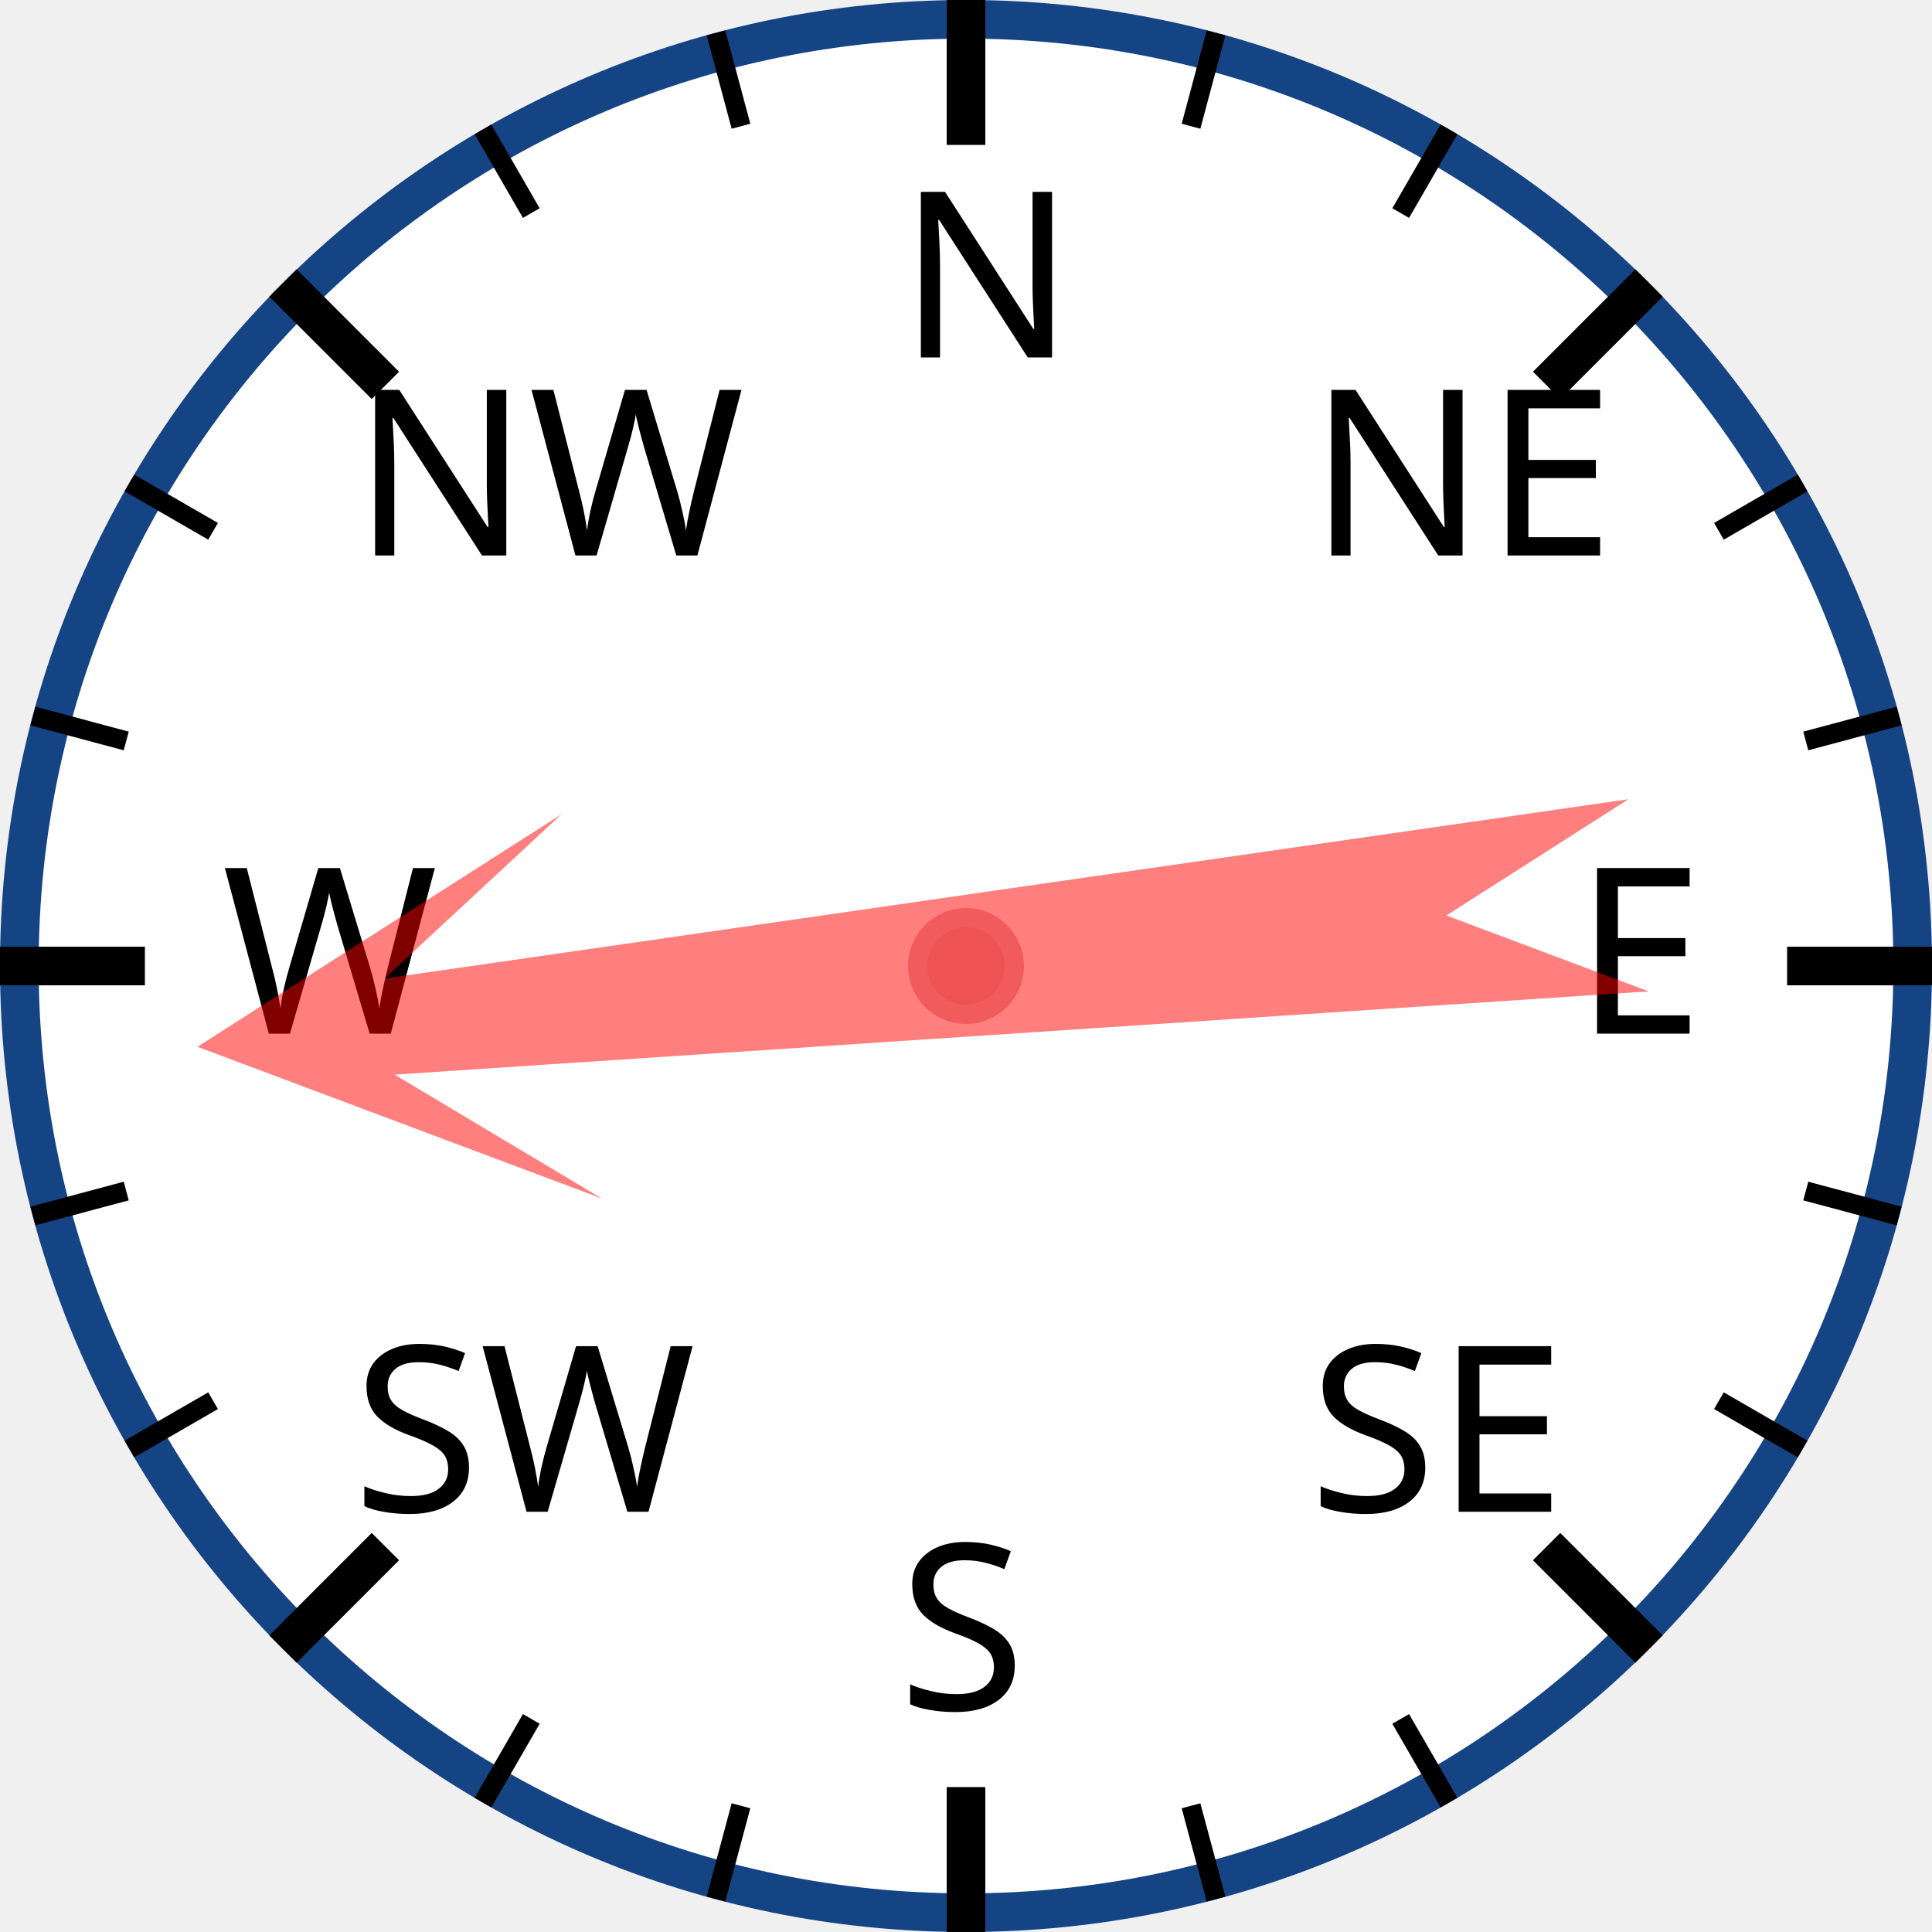
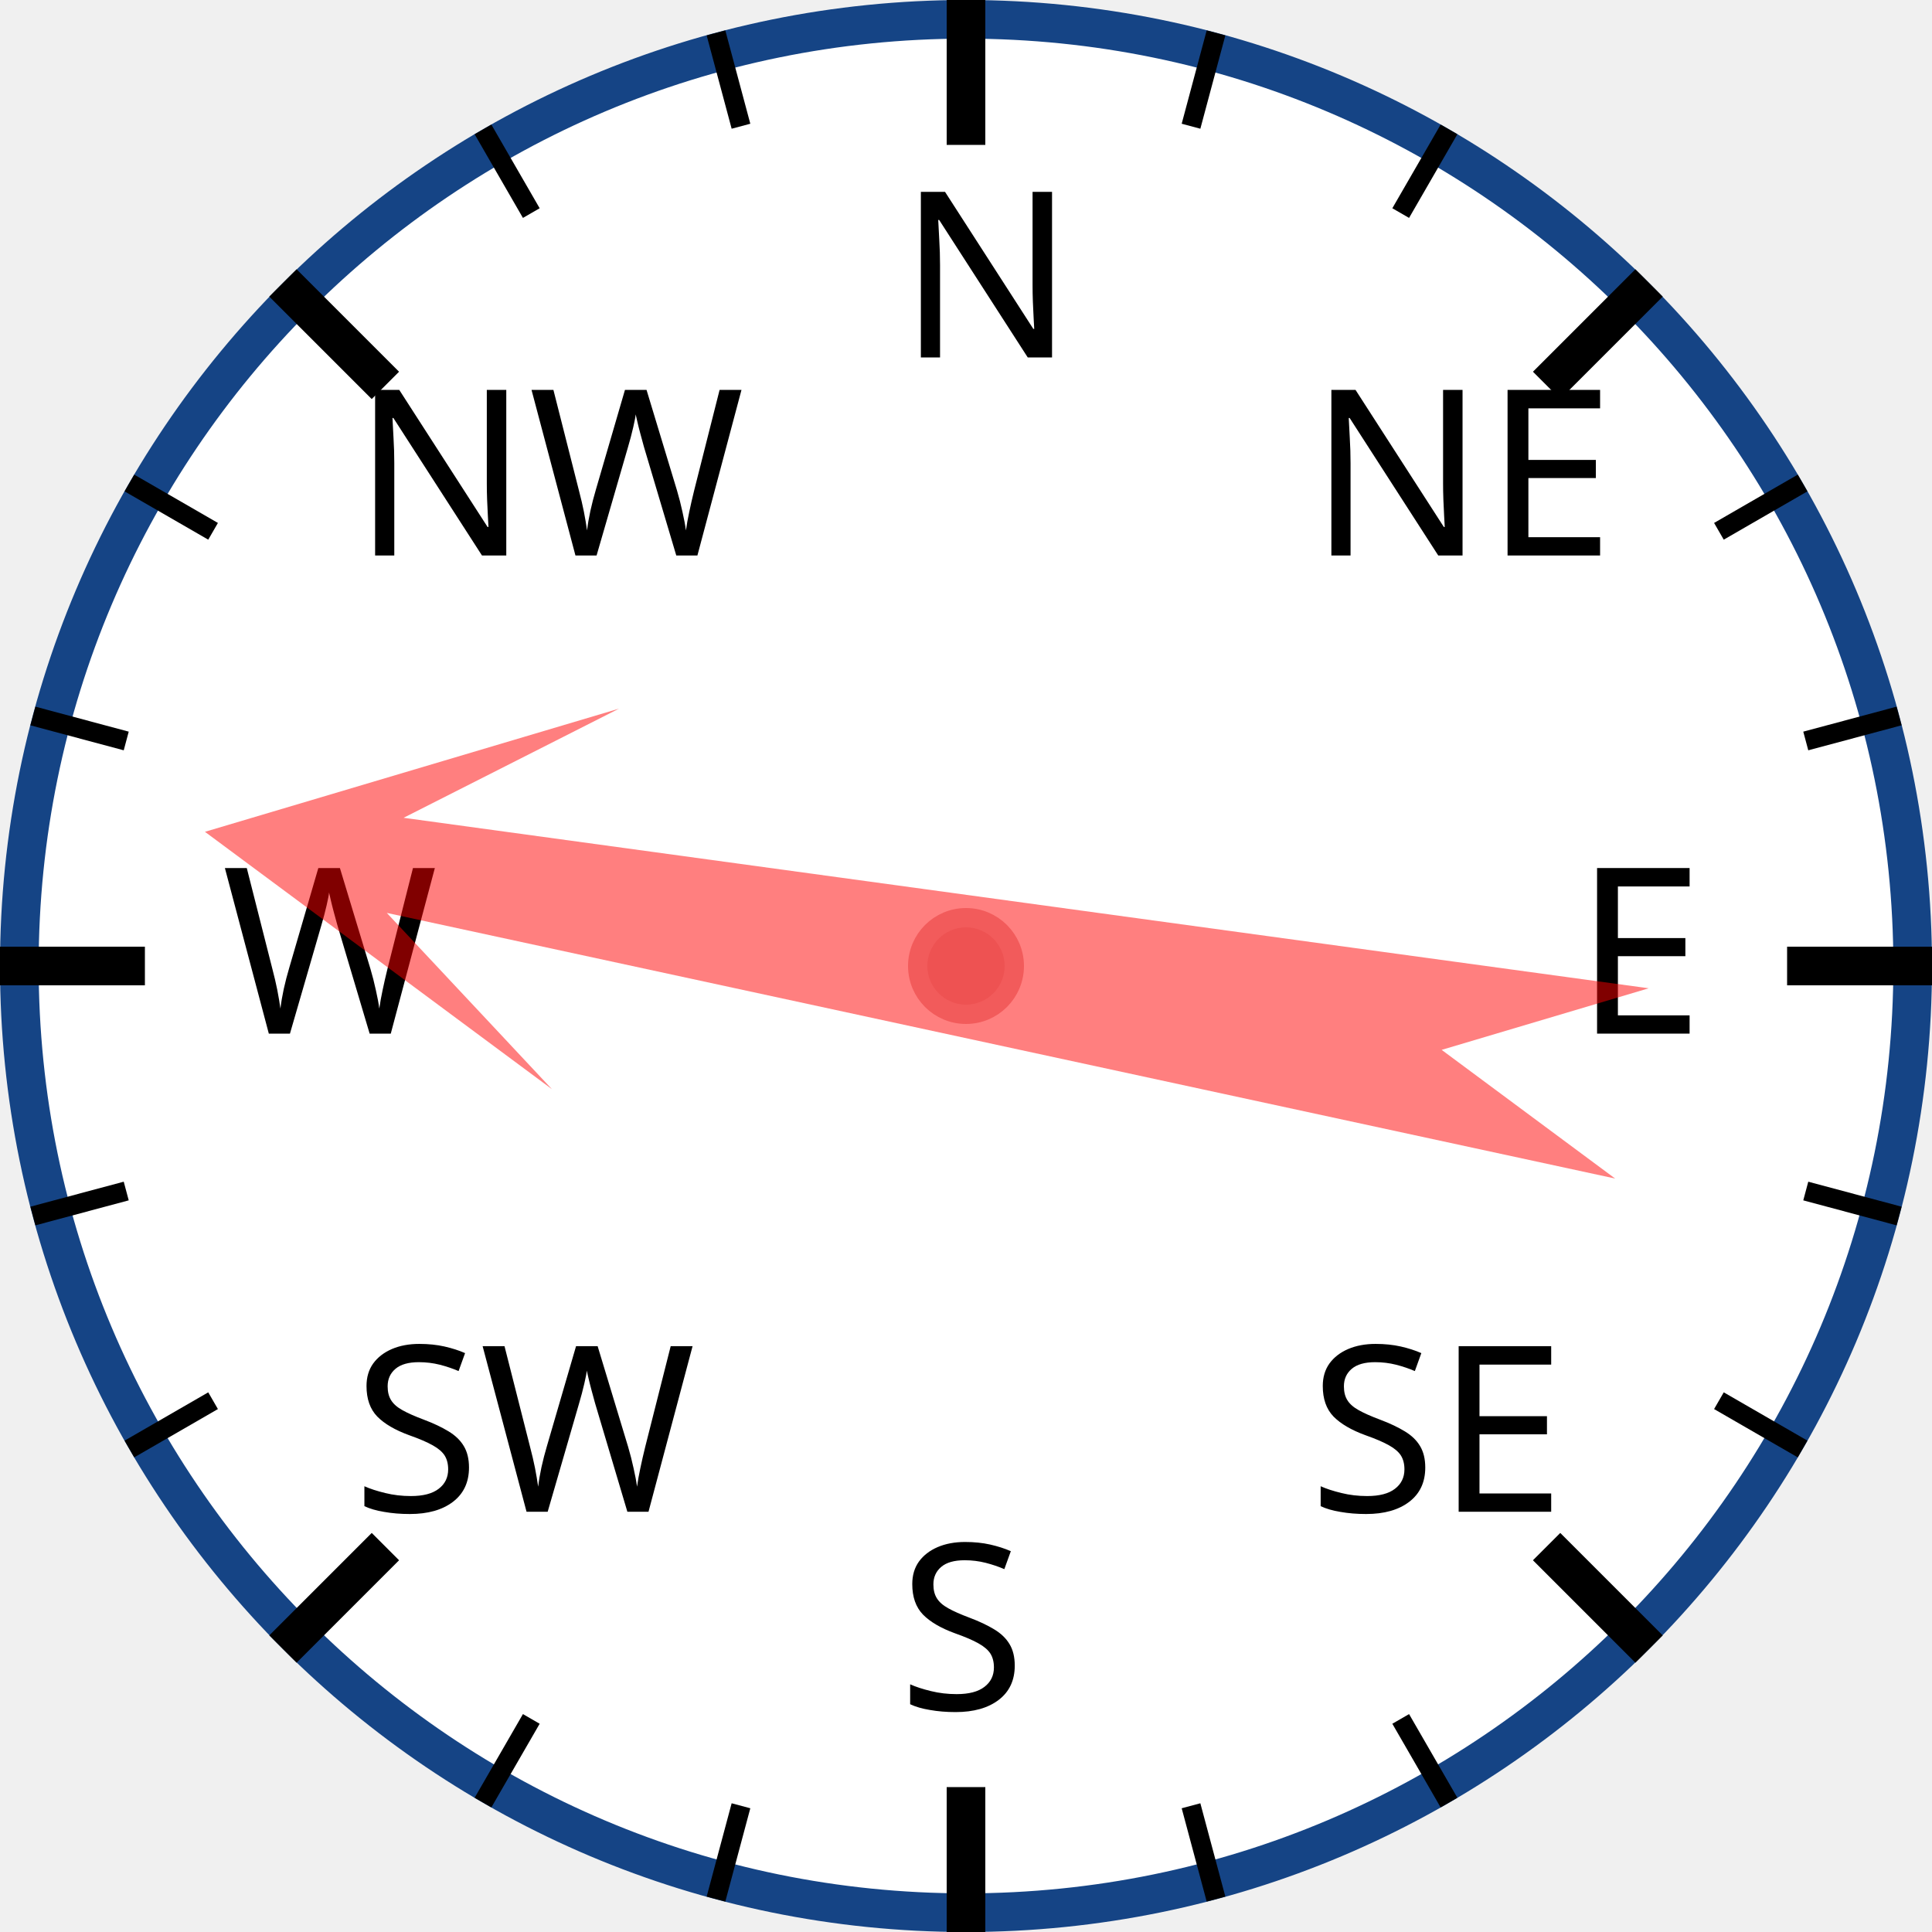
<svg xmlns="http://www.w3.org/2000/svg" width="120px" height="120px" viewBox="0 0 200 200">
  <circle cx="100" cy="100" r="98" style="fill: white; stroke: #154485; stroke-width: 4;" />
  <text x="93.0" y="37.0" style="font-family: sans-serif; font-size: 18pt;">N</text>
  <line x1="100.0" y1="0.0" x2="100.0" y2="15.0" style="stroke: black; stroke-width: 4;" />
  <line x1="74.118" y1="3.407" x2="76.706" y2="13.067" style="stroke: black; stroke-width: 2;" />
  <line x1="50" y1="13.397" x2="55" y2="22.058" style="stroke: black; stroke-width: 2;" />
  <text x="36.503" y="57.503" style="font-family: sans-serif; font-size: 18pt;">NW</text>
  <line x1="29.289" y1="29.289" x2="39.896" y2="39.896" style="stroke: black; stroke-width: 4;" />
  <line x1="13.397" y1="50" x2="22.058" y2="55" style="stroke: black; stroke-width: 2;" />
  <line x1="3.407" y1="74.118" x2="13.067" y2="76.706" style="stroke: black; stroke-width: 2;" />
  <text x="23.0" y="107.0" style="font-family: sans-serif; font-size: 18pt;">W</text>
  <line x1="0.0" y1="100.0" x2="15.0" y2="100.0" style="stroke: black; stroke-width: 4;" />
  <line x1="3.407" y1="125.882" x2="13.067" y2="123.294" style="stroke: black; stroke-width: 2;" />
  <line x1="13.397" y1="150" x2="22.058" y2="145" style="stroke: black; stroke-width: 2;" />
  <text x="36.503" y="156.497" style="font-family: sans-serif; font-size: 18pt;">SW</text>
  <line x1="29.289" y1="170.711" x2="39.896" y2="160.104" style="stroke: black; stroke-width: 4;" />
  <line x1="50" y1="186.603" x2="55" y2="177.942" style="stroke: black; stroke-width: 2;" />
  <line x1="74.118" y1="196.593" x2="76.706" y2="186.933" style="stroke: black; stroke-width: 2;" />
  <text x="93" y="177.0" style="font-family: sans-serif; font-size: 18pt;">S</text>
  <line x1="100" y1="200.0" x2="100" y2="185.0" style="stroke: black; stroke-width: 4;" />
  <line x1="125.882" y1="196.593" x2="123.294" y2="186.933" style="stroke: black; stroke-width: 2;" />
  <line x1="150.0" y1="186.603" x2="145.0" y2="177.942" style="stroke: black; stroke-width: 2;" />
  <text x="135.497" y="156.497" style="font-family: sans-serif; font-size: 18pt;">SE</text>
  <line x1="170.711" y1="170.711" x2="160.104" y2="160.104" style="stroke: black; stroke-width: 4;" />
  <line x1="186.603" y1="150" x2="177.942" y2="145" style="stroke: black; stroke-width: 2;" />
  <line x1="196.593" y1="125.882" x2="186.933" y2="123.294" style="stroke: black; stroke-width: 2;" />
  <text x="163.0" y="107" style="font-family: sans-serif; font-size: 18pt;">E</text>
  <line x1="200.0" y1="100" x2="185.0" y2="100" style="stroke: black; stroke-width: 4;" />
  <line x1="196.593" y1="74.118" x2="186.933" y2="76.706" style="stroke: black; stroke-width: 2;" />
  <line x1="186.603" y1="50" x2="177.942" y2="55" style="stroke: black; stroke-width: 2;" />
  <text x="135.497" y="57.503" style="font-family: sans-serif; font-size: 18pt;">NE</text>
  <line x1="170.711" y1="29.289" x2="160.104" y2="39.896" style="stroke: black; stroke-width: 4;" />
  <line x1="150" y1="13.397" x2="145" y2="22.058" style="stroke: black; stroke-width: 2;" />
  <line x1="125.882" y1="3.407" x2="123.294" y2="13.067" style="stroke: black; stroke-width: 2;" />
-   <polygon points="100 20 120 60 105 40 110 170 100 150 90 170 95 40 80 60" style="fill: red; fill-opacity: 0.5;" transform="rotate(264,100,100)" />
+   <polygon points="100 20 120 60 105 40 110 170 100 150 90 170 95 40 80 60" style="fill: red; fill-opacity: 0.5;" transform="rotate(280,100,100)" />
  <circle cx="100" cy="100" r="5" style="fill: #EE5252; stroke: #F25B5B; stroke-width: 2;" />
</svg>
